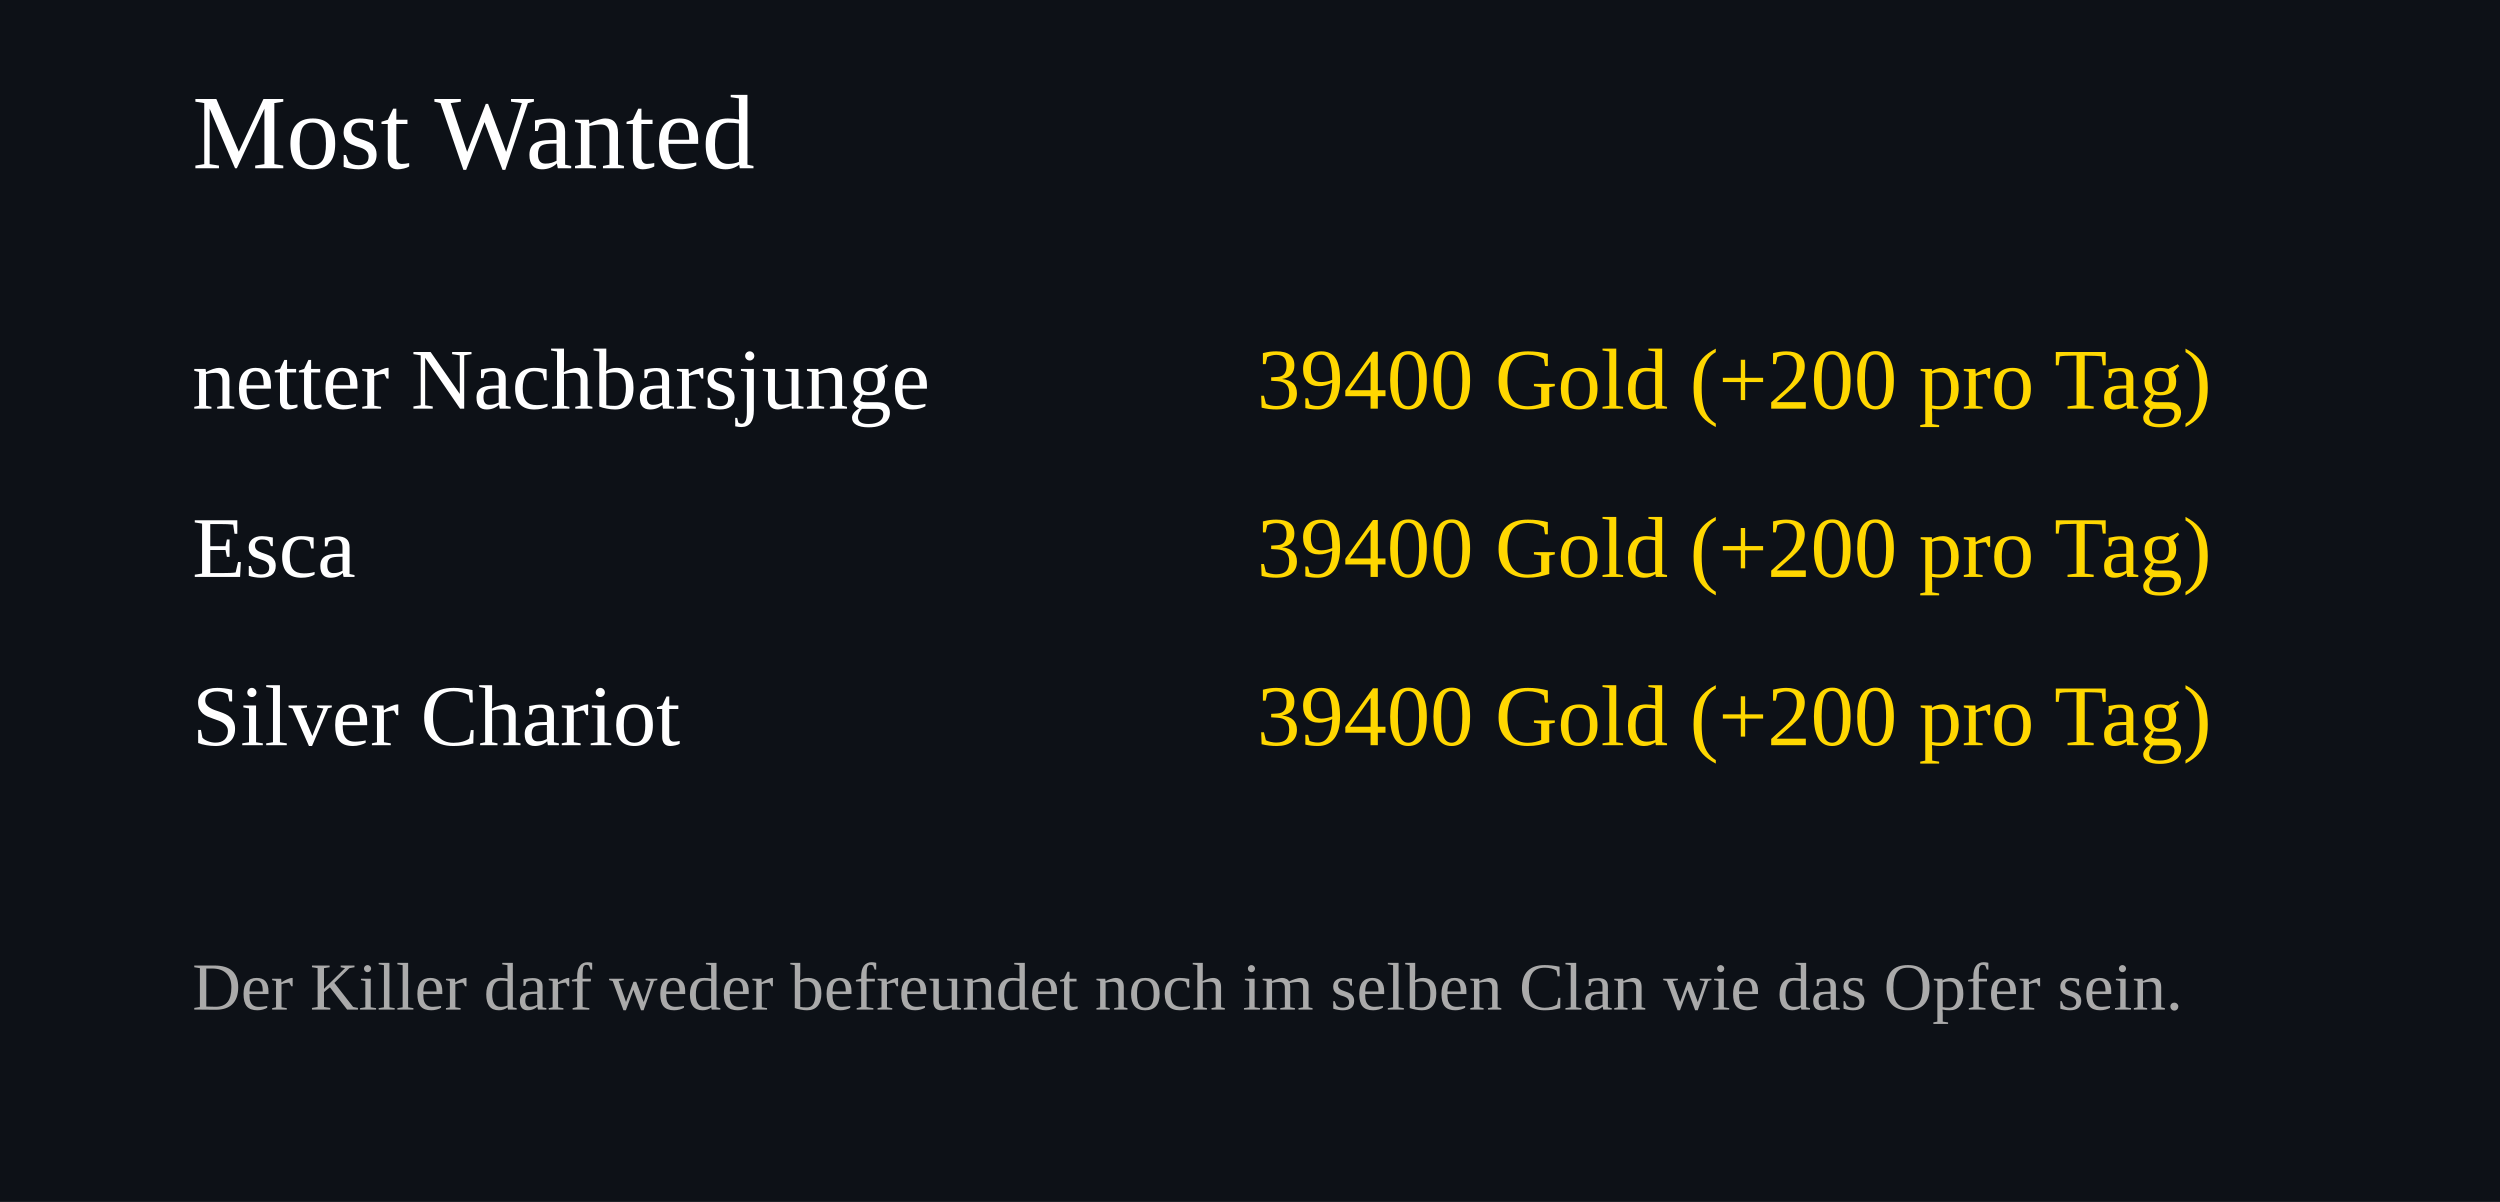
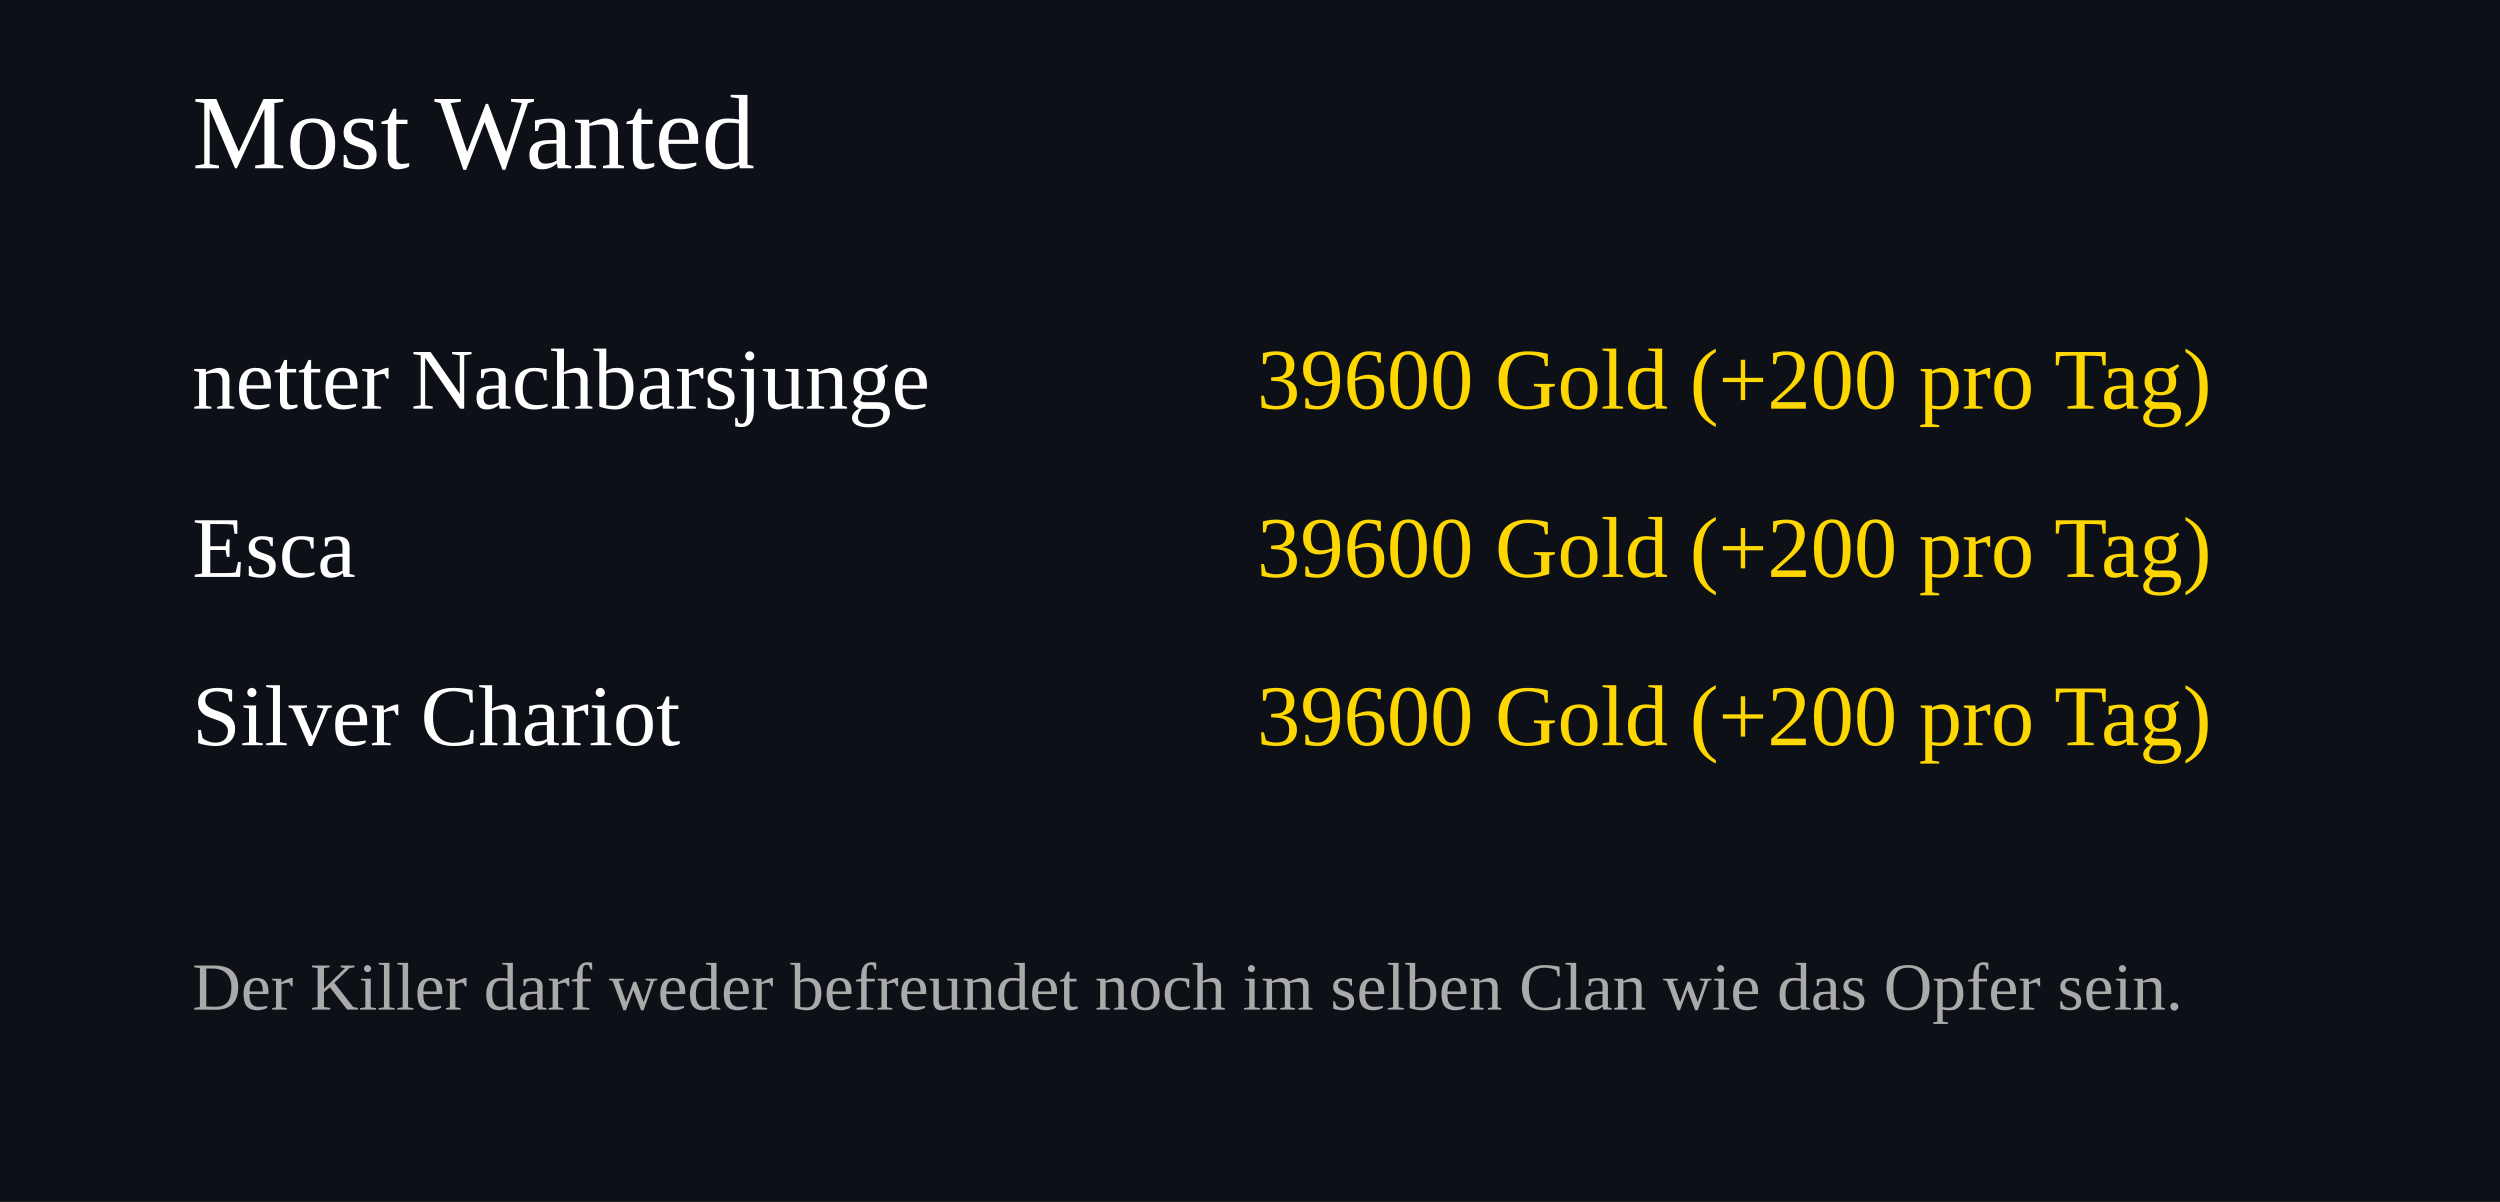
<svg xmlns="http://www.w3.org/2000/svg" width="520" height="250">
  <rect width="100%" height="100%" fill="#0d1117" />
  <text x="40" y="35" font-size="22" fill="#ffffff">Most Wanted</text>
  <text x="40" y="85" font-size="18" fill="#ffffff">netter Nachbarsjunge</text>
  <text x="460" y="85" font-size="18" fill="#FFD700" text-anchor="end">
-     39400 Gold (+200 pro Tag)
+     39600 Gold (+200 pro Tag)
  </text>
  <text x="40" y="120" font-size="18" fill="#ffffff">Esca</text>
  <text x="460" y="120" font-size="18" fill="#FFD700" text-anchor="end">
-     39400 Gold (+200 pro Tag)
+     39600 Gold (+200 pro Tag)
  </text>
  <text x="40" y="155" font-size="18" fill="#ffffff">Silver Chariot</text>
  <text x="460" y="155" font-size="18" fill="#FFD700" text-anchor="end">
-     39400 Gold (+200 pro Tag)
+     39600 Gold (+200 pro Tag)
  </text>
  <text x="40" y="210" font-size="14" fill="#aaaaaa">
Der Killer darf weder befreundet noch im selben Clan wie das Opfer sein.
</text>
</svg>
